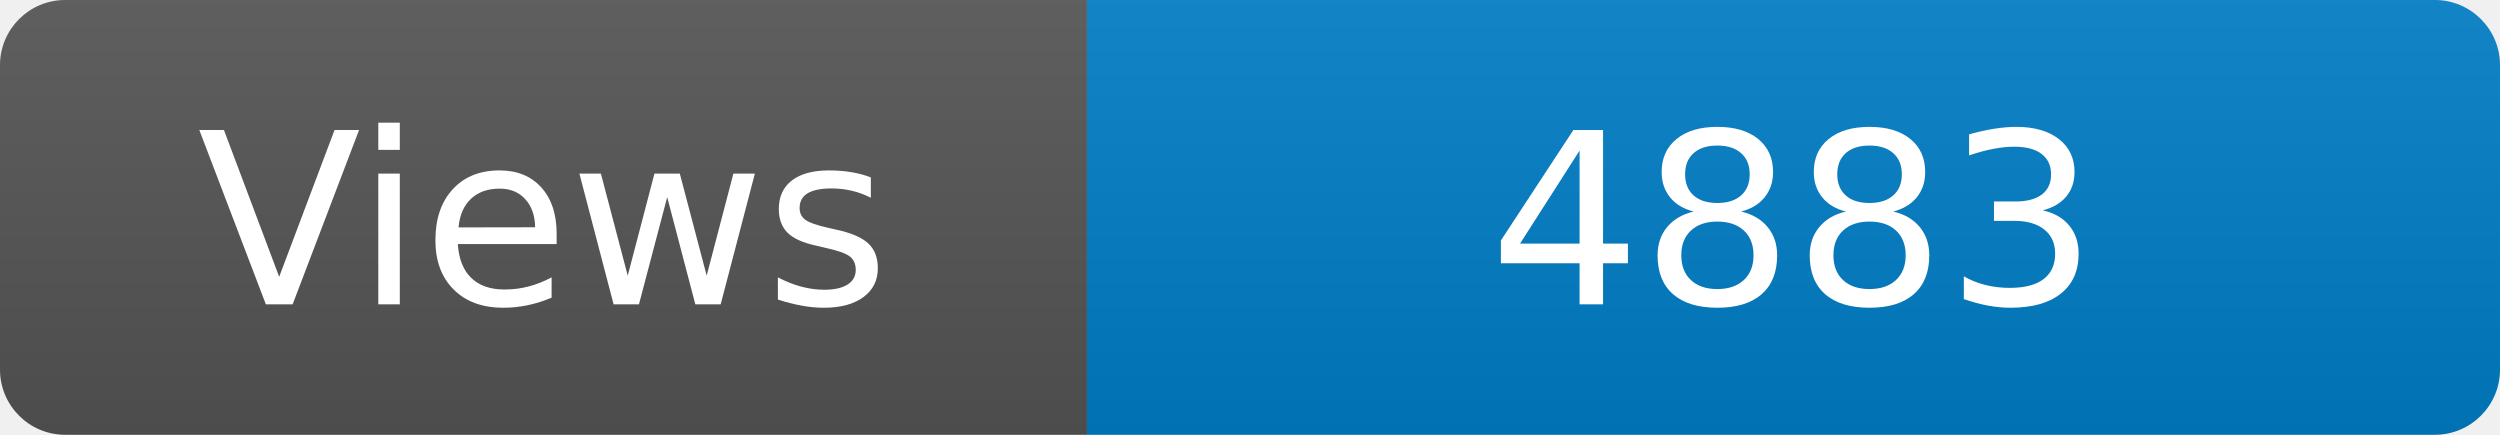
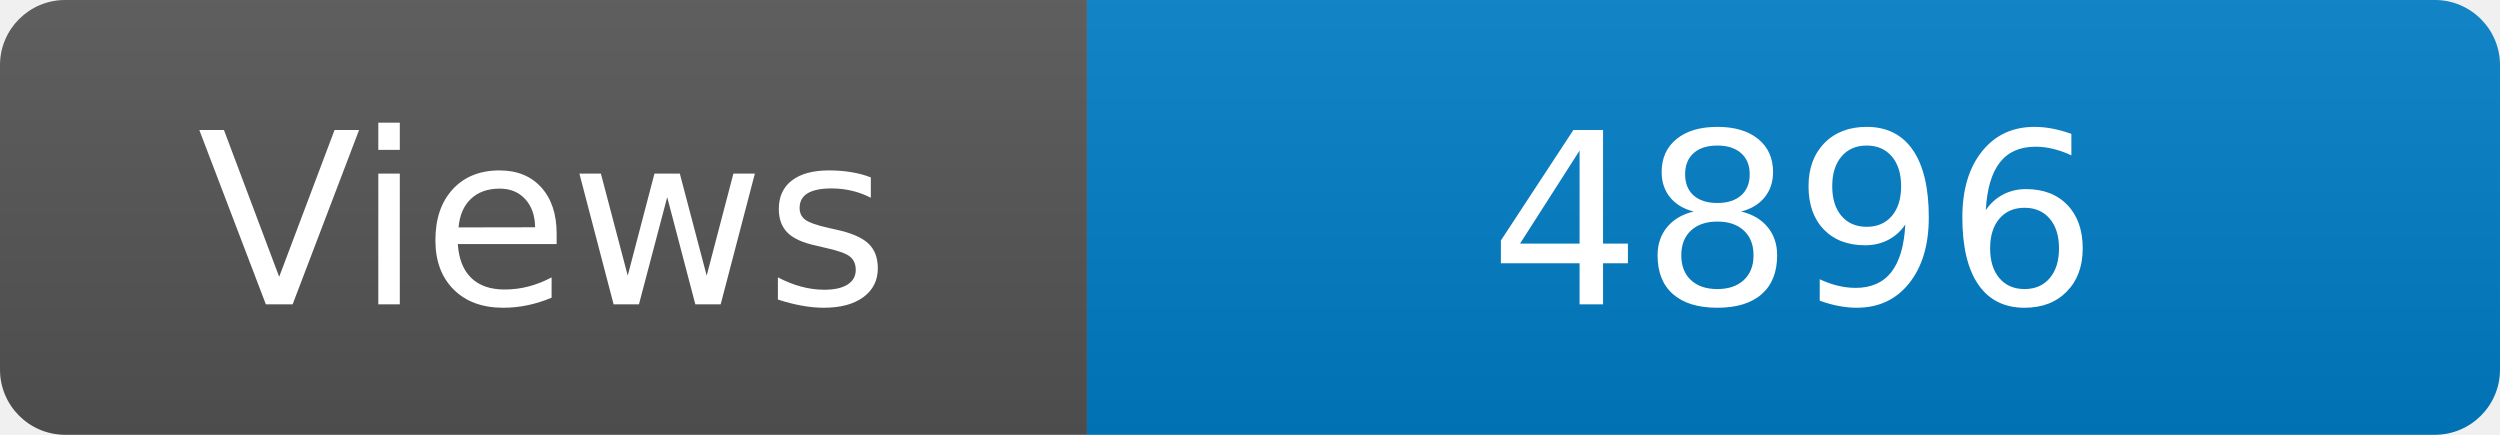
<svg xmlns="http://www.w3.org/2000/svg" width="115" height="20" role="img" aria-label="Maintained?: yes">
  <linearGradient id="s" x2="0" y2="100%">
    <stop offset="0" stop-color="#bbb" stop-opacity=".1" />
    <stop offset="1" stop-opacity=".1" />
  </linearGradient>
  <clipPath id="r">
    <rect width="115" height="20" rx="3" fill="#fff" />
  </clipPath>
  <g clip-path="url(#r)">
    <rect width="50" height="20" fill="#555" />
    <rect x="50" width="160" height="20" fill="#007ec6" />
    <rect width="115" height="20" fill="url(#s)" />
  </g>
  <g fill="#fff" text-anchor="middle" font-family="Verdana,Geneva,DejaVu Sans,sans-serif" font-size="110">
    <text x="250" y="140" transform="scale(.1)" fill="#fff">Views</text>
-     <text x="825" y="140" transform="scale(.1)" fill="#fff">4883</text>
+     <text x="825" y="140" transform="scale(.1)" fill="#fff">4896</text>
  </g>
</svg>
